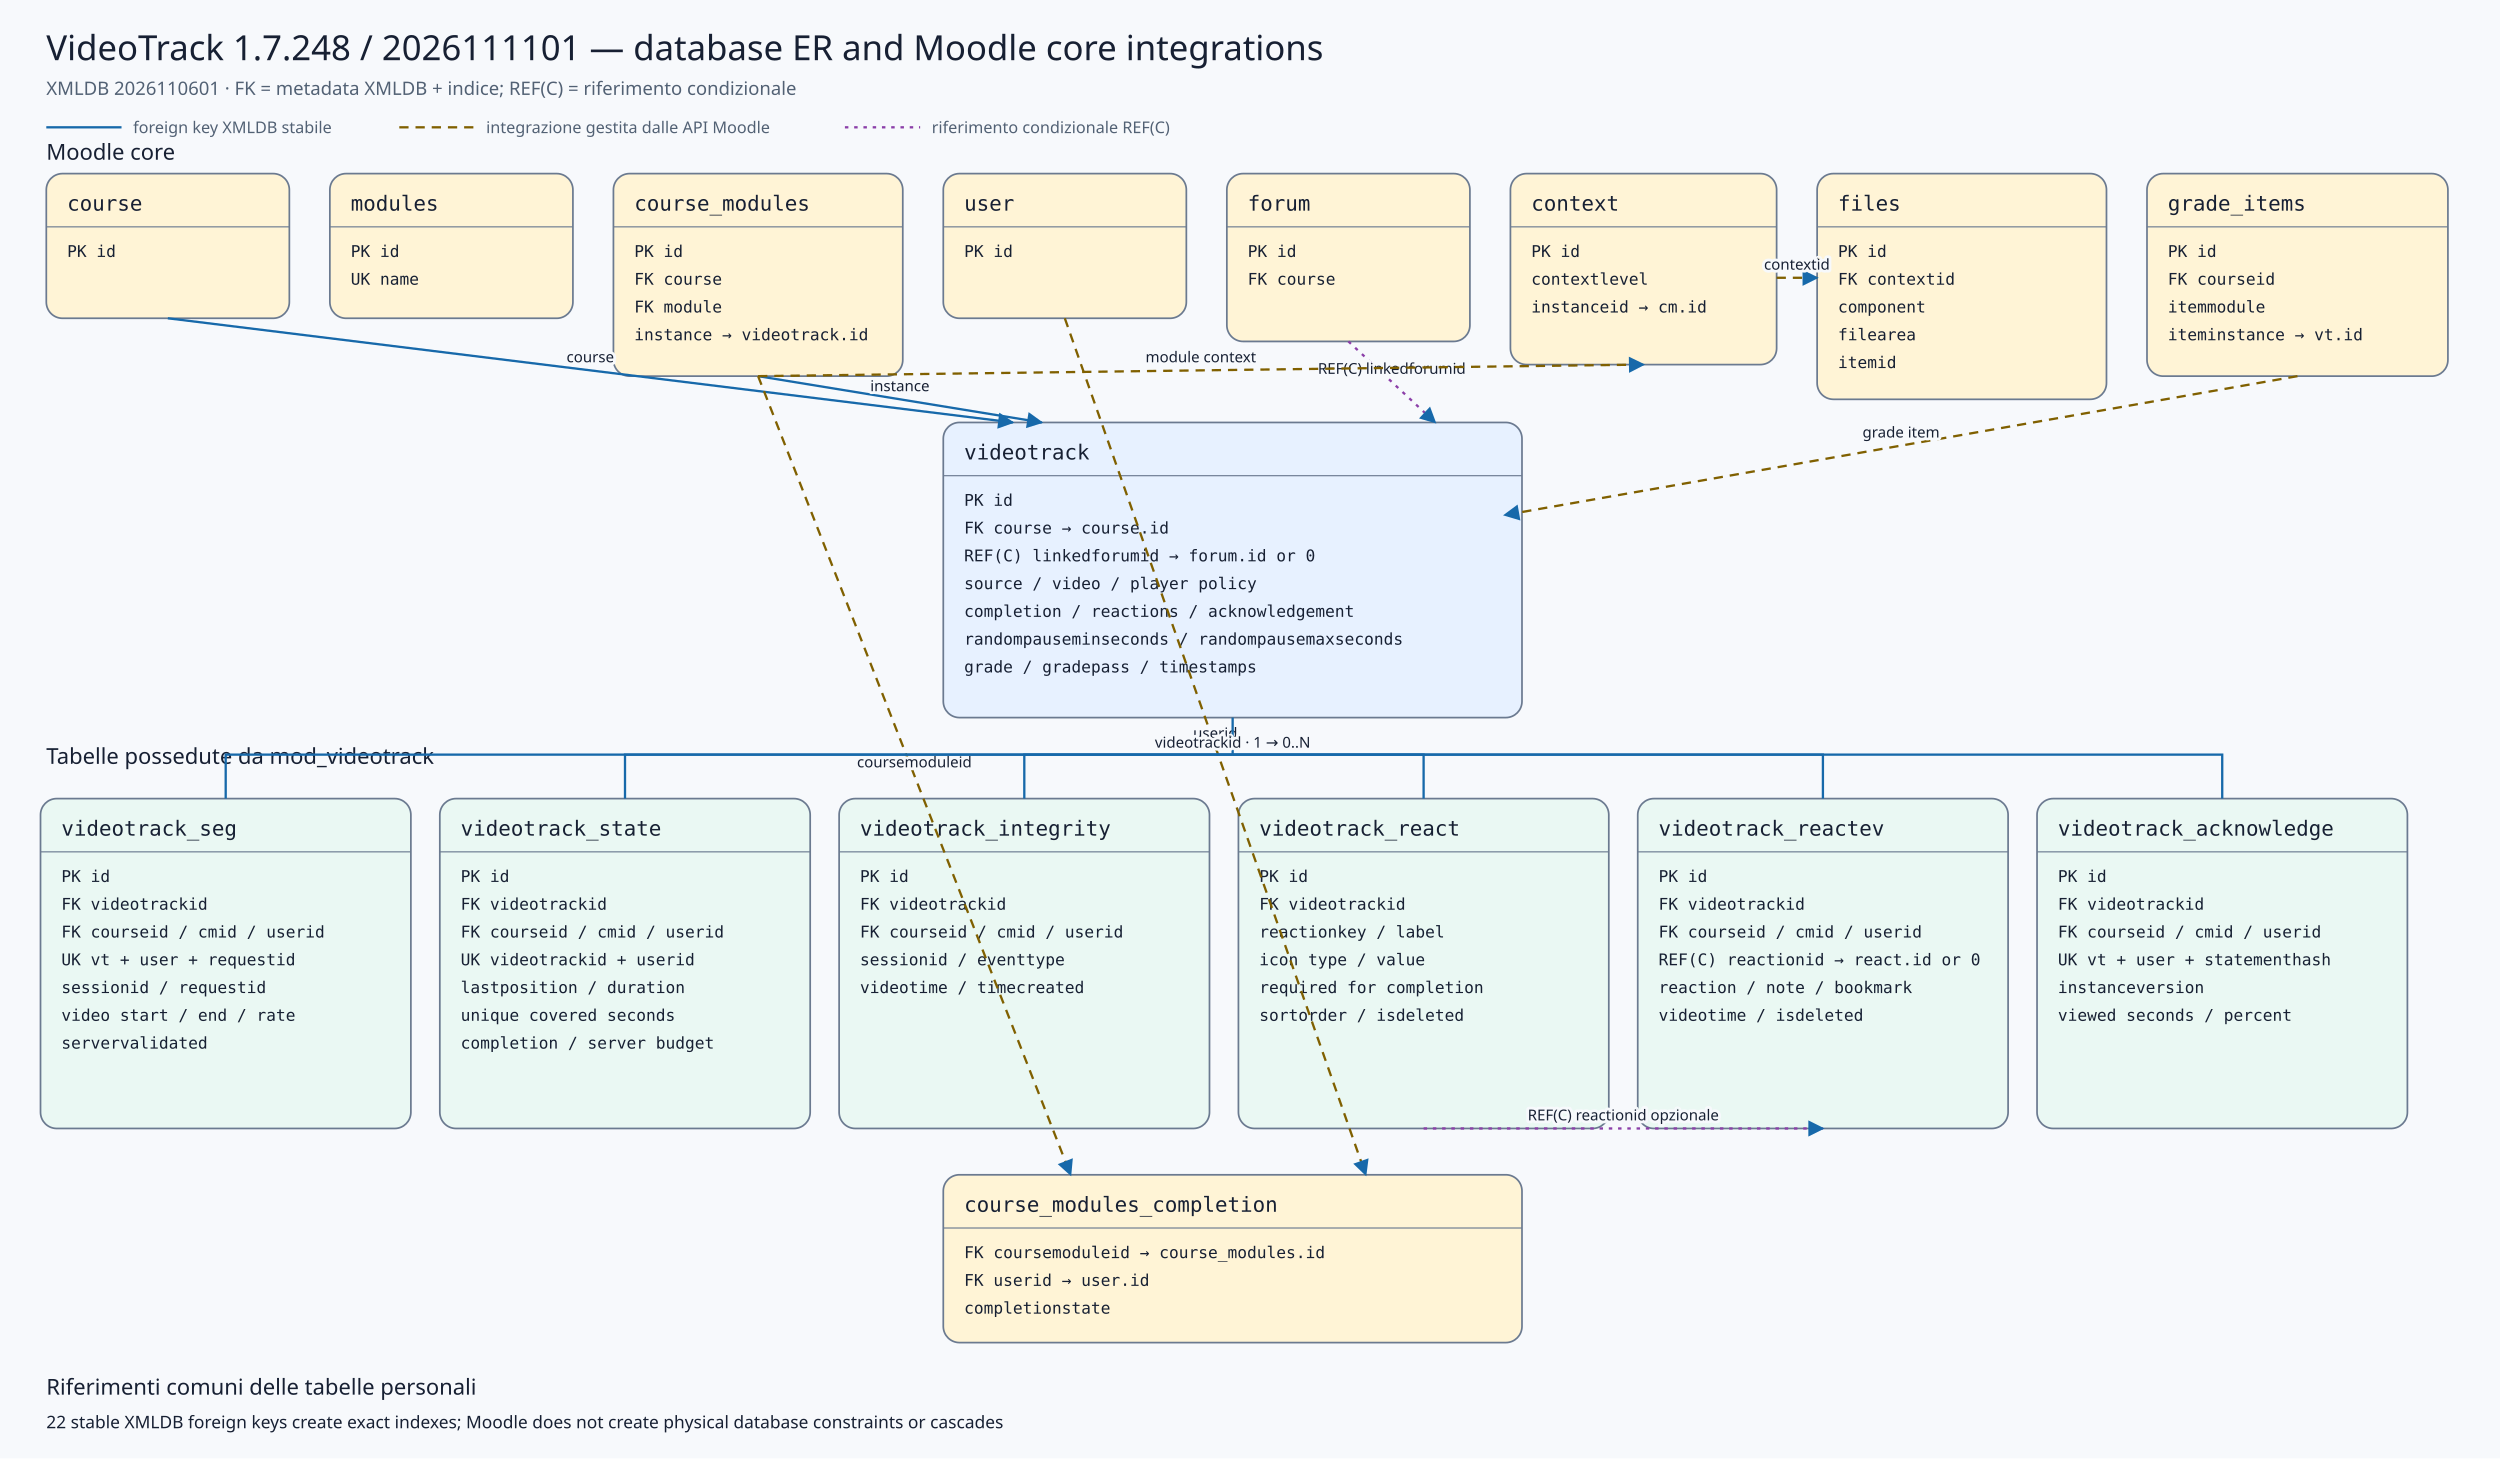
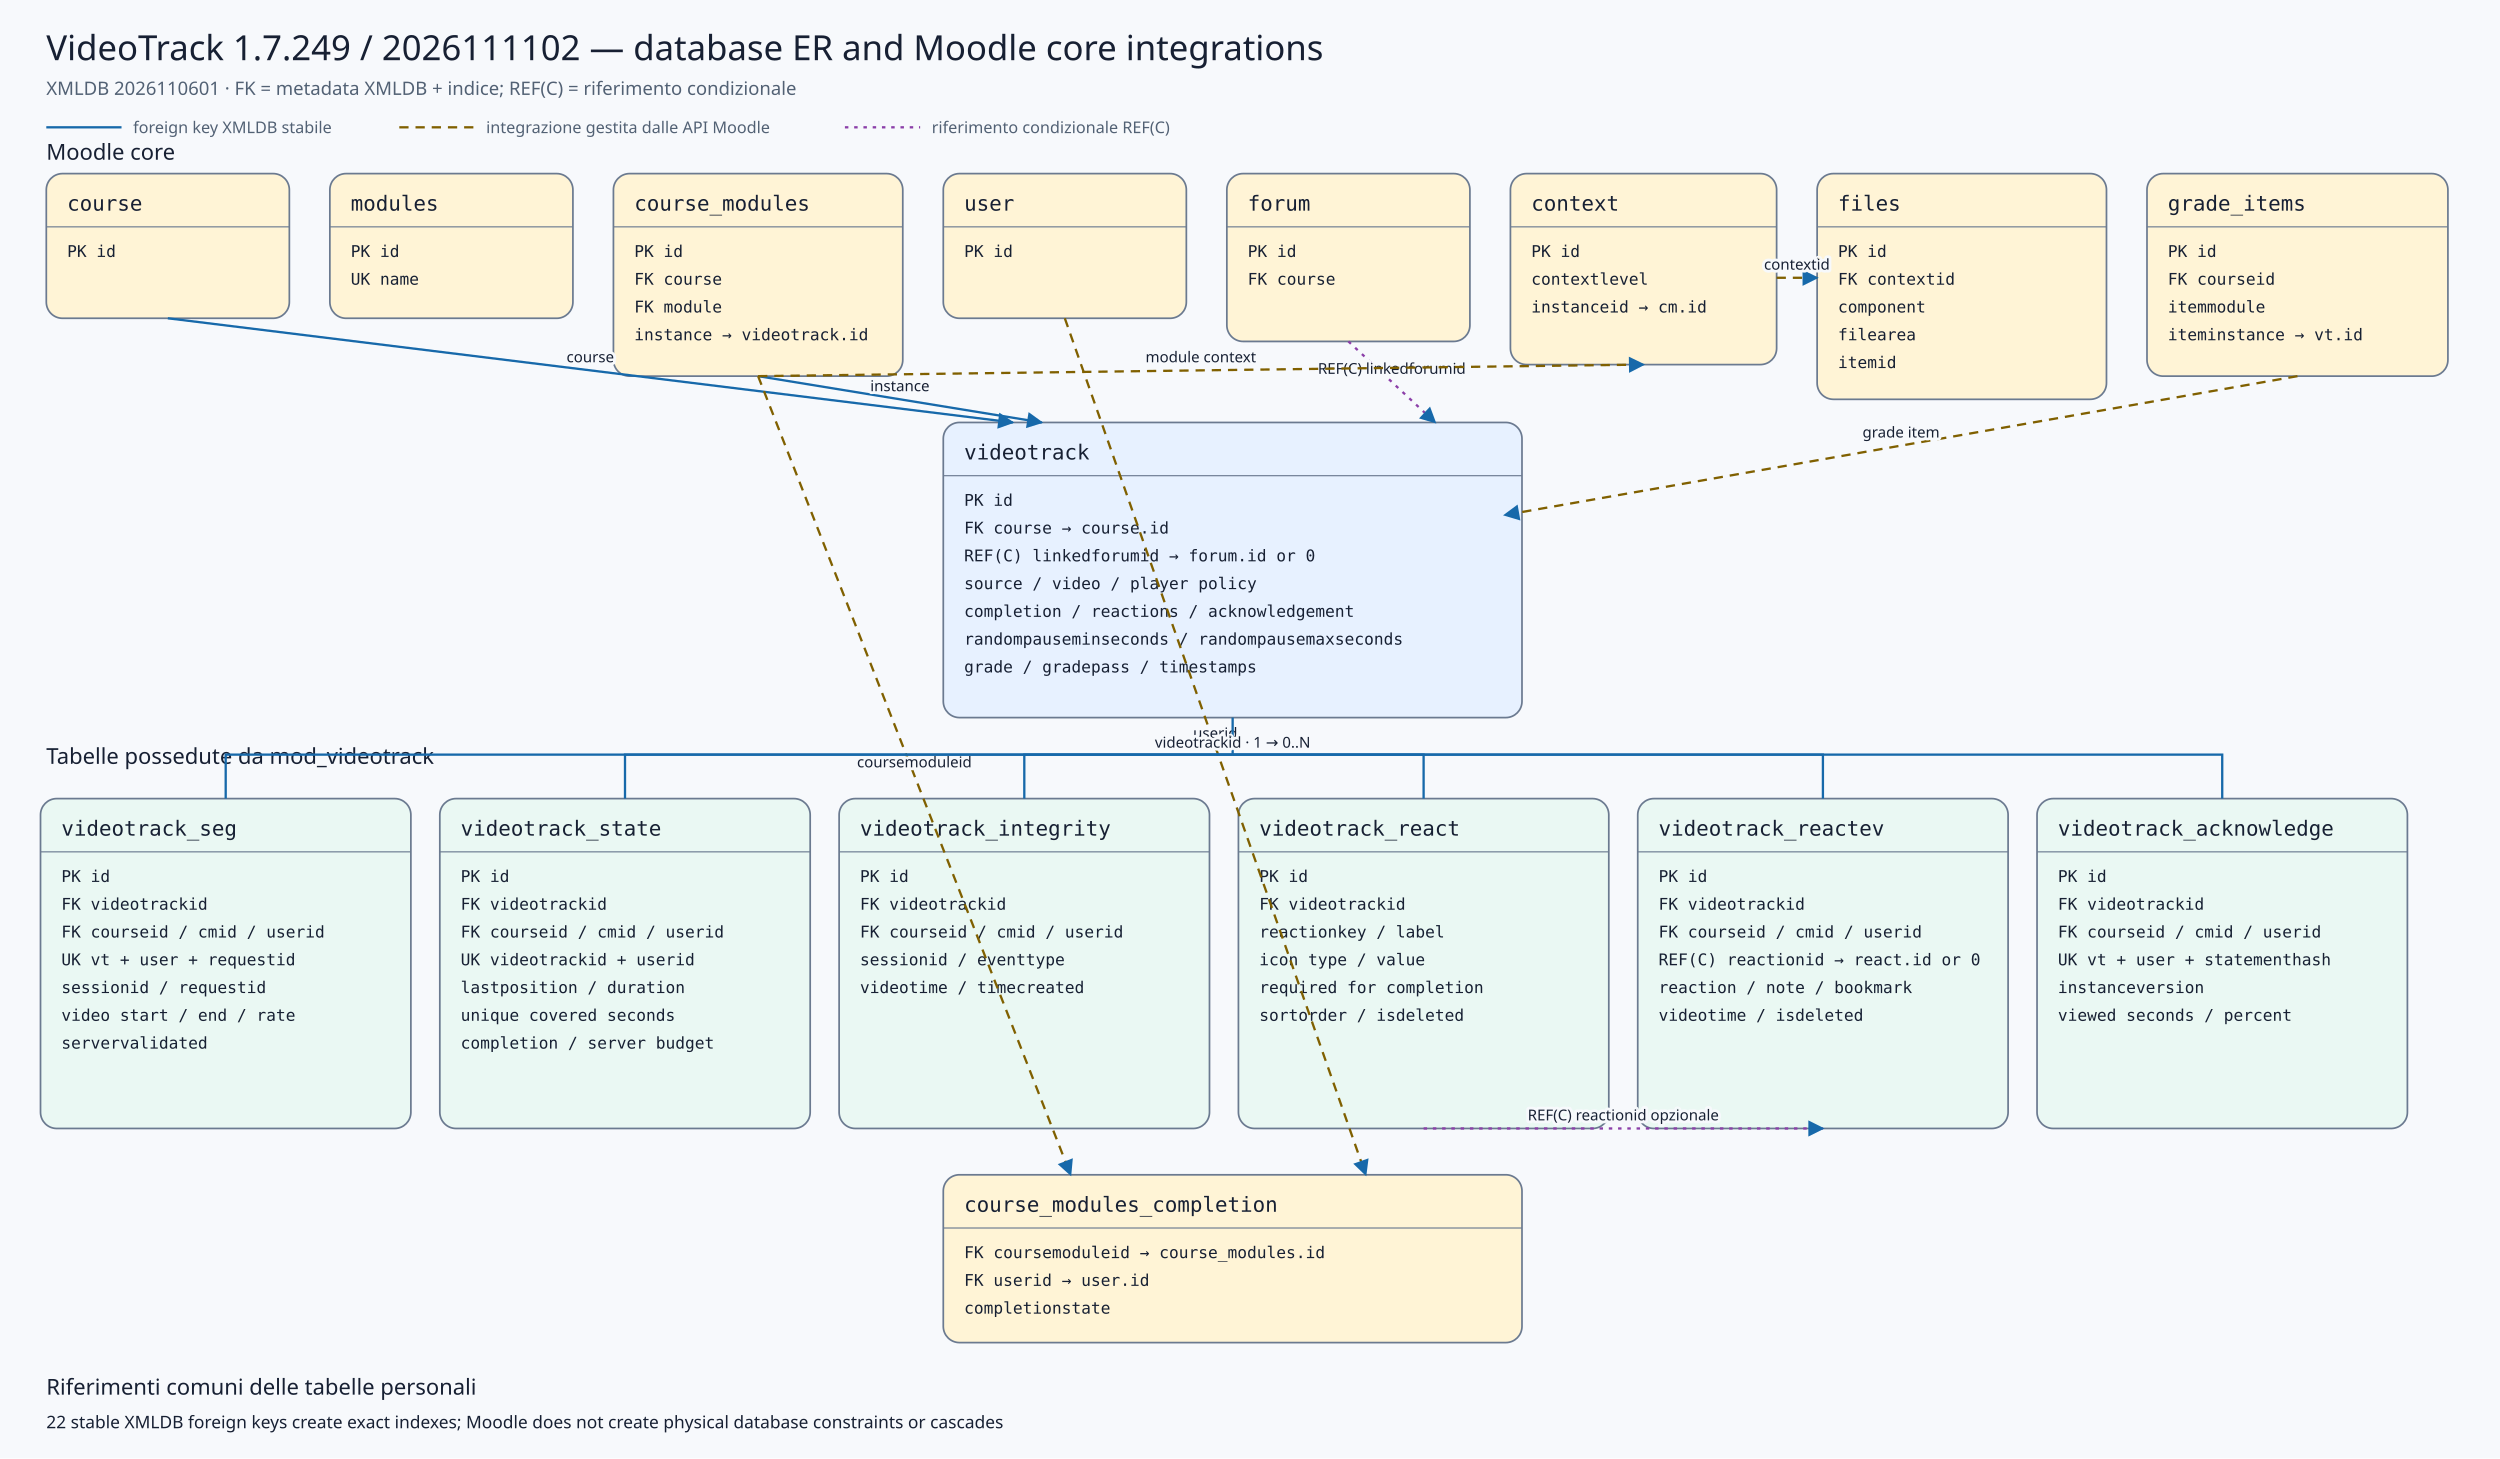
<svg xmlns="http://www.w3.org/2000/svg" viewBox="0 0 2160 1260" width="2160" height="1260" role="img" aria-labelledby="title desc">
  <defs>
    <marker id="arrow" viewBox="0 0 10 10" refX="9" refY="5" markerWidth="7" markerHeight="7" orient="auto-start-reverse">
      <path d="M 0 0 L 10 5 L 0 10 z" />
    </marker>
    <marker id="conditionalarrow" viewBox="0 0 10 10" refX="9" refY="5" markerWidth="7" markerHeight="7" orient="auto-start-reverse">
      <path d="M 0 0 L 10 5 L 0 10 z" fill="#8b3fa8" />
    </marker>
    <style>
    .background{fill:#f7f9fc} .title{font:500 30px system-ui,sans-serif;fill:#172033} .subtitle{font:400 16px system-ui,sans-serif;fill:#526174}
    .section{font:500 19px system-ui,sans-serif;fill:#172033} .entity rect{stroke:#6b7a90;stroke-width:1.5} .entity line{stroke:#6b7a90}
    .entity.core rect{fill:#fff4d6} .entity.plugin rect{fill:#e7f1ff} .entity.child rect{fill:#eaf8f3}
    .entity-title{font:500 18px ui-monospace,SFMono-Regular,Consolas,monospace;fill:#172033} .entity-row{font:400 14px ui-monospace,SFMono-Regular,Consolas,monospace;fill:#172033}
    .relation{fill:none;stroke:#1769aa;stroke-width:2} .conditional{fill:none;stroke:#8b3fa8;stroke-width:2;stroke-dasharray:3 5} .indirect{fill:none;stroke:#806000;stroke-width:2;stroke-dasharray:8 6} marker path{fill:#1769aa}
    .edge-label{font:500 13px system-ui,sans-serif;fill:#172033;text-anchor:middle;paint-order:stroke;stroke:#f7f9fc;stroke-width:5px;stroke-linejoin:round}
    .legend{font:400 14px system-ui,sans-serif;fill:#526174} .note{font:400 15px system-ui,sans-serif;fill:#172033}
  </style>
  </defs>
  <rect class="background" x="0" y="0" width="2160" height="1260" />
-   <text class="title" x="40" y="52">VideoTrack 1.7.248 / 2026111101 — database ER and Moodle core integrations</text>
+   <text class="title" x="40" y="52">VideoTrack 1.7.249 / 2026111102 — database ER and Moodle core integrations</text>
  <text class="subtitle" x="40" y="82">XMLDB 2026110601 · FK = metadata XMLDB + indice; REF(C) = riferimento condizionale</text>
  <line class="relation" x1="40" y1="110" x2="105" y2="110" />
  <text class="legend" x="115" y="115">foreign key XMLDB stabile</text>
  <line class="indirect" x1="345" y1="110" x2="410" y2="110" />
  <text class="legend" x="420" y="115">integrazione gestita dalle API Moodle</text>
  <line class="conditional" x1="730" y1="110" x2="795" y2="110" />
  <text class="legend" x="805" y="115">riferimento condizionale REF(C)</text>
  <text class="section" x="40" y="138">Moodle core</text>
  <text class="section" x="40" y="660">Tabelle possedute da mod_videotrack</text>
  <g class="entity core">
    <rect x="40" y="150" width="210" height="125" rx="14" />
    <text class="entity-title" x="58" y="182">course</text>
    <line x1="40" y1="196" x2="250" y2="196" />
    <text class="entity-row" x="58" y="222">PK id</text>
  </g>
  <g class="entity core">
    <rect x="285" y="150" width="210" height="125" rx="14" />
    <text class="entity-title" x="303" y="182">modules</text>
    <line x1="285" y1="196" x2="495" y2="196" />
    <text class="entity-row" x="303" y="222">PK id</text>
    <text class="entity-row" x="303" y="246">UK name</text>
  </g>
  <g class="entity core">
    <rect x="530" y="150" width="250" height="175" rx="14" />
    <text class="entity-title" x="548" y="182">course_modules</text>
    <line x1="530" y1="196" x2="780" y2="196" />
    <text class="entity-row" x="548" y="222">PK id</text>
    <text class="entity-row" x="548" y="246">FK course</text>
    <text class="entity-row" x="548" y="270">FK module</text>
    <text class="entity-row" x="548" y="294">instance → videotrack.id</text>
  </g>
  <g class="entity core">
    <rect x="815" y="150" width="210" height="125" rx="14" />
    <text class="entity-title" x="833" y="182">user</text>
    <line x1="815" y1="196" x2="1025" y2="196" />
    <text class="entity-row" x="833" y="222">PK id</text>
  </g>
  <g class="entity core">
    <rect x="1060" y="150" width="210" height="145" rx="14" />
    <text class="entity-title" x="1078" y="182">forum</text>
    <line x1="1060" y1="196" x2="1270" y2="196" />
    <text class="entity-row" x="1078" y="222">PK id</text>
    <text class="entity-row" x="1078" y="246">FK course</text>
  </g>
  <g class="entity core">
    <rect x="1305" y="150" width="230" height="165" rx="14" />
    <text class="entity-title" x="1323" y="182">context</text>
    <line x1="1305" y1="196" x2="1535" y2="196" />
    <text class="entity-row" x="1323" y="222">PK id</text>
    <text class="entity-row" x="1323" y="246">contextlevel</text>
    <text class="entity-row" x="1323" y="270">instanceid → cm.id</text>
  </g>
  <g class="entity core">
    <rect x="1570" y="150" width="250" height="195" rx="14" />
    <text class="entity-title" x="1588" y="182">files</text>
    <line x1="1570" y1="196" x2="1820" y2="196" />
    <text class="entity-row" x="1588" y="222">PK id</text>
    <text class="entity-row" x="1588" y="246">FK contextid</text>
    <text class="entity-row" x="1588" y="270">component</text>
    <text class="entity-row" x="1588" y="294">filearea</text>
    <text class="entity-row" x="1588" y="318">itemid</text>
  </g>
  <g class="entity core">
    <rect x="1855" y="150" width="260" height="175" rx="14" />
    <text class="entity-title" x="1873" y="182">grade_items</text>
    <line x1="1855" y1="196" x2="2115" y2="196" />
    <text class="entity-row" x="1873" y="222">PK id</text>
    <text class="entity-row" x="1873" y="246">FK courseid</text>
    <text class="entity-row" x="1873" y="270">itemmodule</text>
    <text class="entity-row" x="1873" y="294">iteminstance → vt.id</text>
  </g>
  <g class="entity plugin">
    <rect x="815" y="365" width="500" height="255" rx="14" />
    <text class="entity-title" x="833" y="397">videotrack</text>
    <line x1="815" y1="411" x2="1315" y2="411" />
    <text class="entity-row" x="833" y="437">PK id</text>
    <text class="entity-row" x="833" y="461">FK course → course.id</text>
    <text class="entity-row" x="833" y="485">REF(C) linkedforumid → forum.id or 0</text>
    <text class="entity-row" x="833" y="509">source / video / player policy</text>
    <text class="entity-row" x="833" y="533">completion / reactions / acknowledgement</text>
    <text class="entity-row" x="833" y="557">randompauseminseconds / randompausemaxseconds</text>
    <text class="entity-row" x="833" y="581">grade / gradepass / timestamps</text>
  </g>
  <g class="entity core">
    <rect x="815" y="1015" width="500" height="145" rx="14" />
    <text class="entity-title" x="833" y="1047">course_modules_completion</text>
    <line x1="815" y1="1061" x2="1315" y2="1061" />
    <text class="entity-row" x="833" y="1087">FK coursemoduleid → course_modules.id</text>
    <text class="entity-row" x="833" y="1111">FK userid → user.id</text>
    <text class="entity-row" x="833" y="1135">completionstate</text>
  </g>
  <g class="entity child">
    <rect x="35" y="690" width="320" height="285" rx="14" />
    <text class="entity-title" x="53" y="722">videotrack_seg</text>
    <line x1="35" y1="736" x2="355" y2="736" />
    <text class="entity-row" x="53" y="762">PK id</text>
    <text class="entity-row" x="53" y="786">FK videotrackid</text>
    <text class="entity-row" x="53" y="810">FK courseid / cmid / userid</text>
    <text class="entity-row" x="53" y="834">UK vt + user + requestid</text>
    <text class="entity-row" x="53" y="858">sessionid / requestid</text>
    <text class="entity-row" x="53" y="882">video start / end / rate</text>
    <text class="entity-row" x="53" y="906">servervalidated</text>
  </g>
  <g class="entity child">
    <rect x="380" y="690" width="320" height="285" rx="14" />
    <text class="entity-title" x="398" y="722">videotrack_state</text>
    <line x1="380" y1="736" x2="700" y2="736" />
    <text class="entity-row" x="398" y="762">PK id</text>
    <text class="entity-row" x="398" y="786">FK videotrackid</text>
    <text class="entity-row" x="398" y="810">FK courseid / cmid / userid</text>
    <text class="entity-row" x="398" y="834">UK videotrackid + userid</text>
    <text class="entity-row" x="398" y="858">lastposition / duration</text>
    <text class="entity-row" x="398" y="882">unique covered seconds</text>
    <text class="entity-row" x="398" y="906">completion / server budget</text>
  </g>
  <g class="entity child">
    <rect x="725" y="690" width="320" height="285" rx="14" />
    <text class="entity-title" x="743" y="722">videotrack_integrity</text>
    <line x1="725" y1="736" x2="1045" y2="736" />
    <text class="entity-row" x="743" y="762">PK id</text>
    <text class="entity-row" x="743" y="786">FK videotrackid</text>
    <text class="entity-row" x="743" y="810">FK courseid / cmid / userid</text>
    <text class="entity-row" x="743" y="834">sessionid / eventtype</text>
    <text class="entity-row" x="743" y="858">videotime / timecreated</text>
  </g>
  <g class="entity child">
    <rect x="1070" y="690" width="320" height="285" rx="14" />
    <text class="entity-title" x="1088" y="722">videotrack_react</text>
    <line x1="1070" y1="736" x2="1390" y2="736" />
    <text class="entity-row" x="1088" y="762">PK id</text>
    <text class="entity-row" x="1088" y="786">FK videotrackid</text>
    <text class="entity-row" x="1088" y="810">reactionkey / label</text>
    <text class="entity-row" x="1088" y="834">icon type / value</text>
    <text class="entity-row" x="1088" y="858">required for completion</text>
    <text class="entity-row" x="1088" y="882">sortorder / isdeleted</text>
  </g>
  <g class="entity child">
    <rect x="1415" y="690" width="320" height="285" rx="14" />
    <text class="entity-title" x="1433" y="722">videotrack_reactev</text>
    <line x1="1415" y1="736" x2="1735" y2="736" />
    <text class="entity-row" x="1433" y="762">PK id</text>
    <text class="entity-row" x="1433" y="786">FK videotrackid</text>
    <text class="entity-row" x="1433" y="810">FK courseid / cmid / userid</text>
    <text class="entity-row" x="1433" y="834">REF(C) reactionid → react.id or 0</text>
    <text class="entity-row" x="1433" y="858">reaction / note / bookmark</text>
    <text class="entity-row" x="1433" y="882">videotime / isdeleted</text>
  </g>
  <g class="entity child">
    <rect x="1760" y="690" width="320" height="285" rx="14" />
    <text class="entity-title" x="1778" y="722">videotrack_acknowledge</text>
    <line x1="1760" y1="736" x2="2080" y2="736" />
    <text class="entity-row" x="1778" y="762">PK id</text>
    <text class="entity-row" x="1778" y="786">FK videotrackid</text>
    <text class="entity-row" x="1778" y="810">FK courseid / cmid / userid</text>
    <text class="entity-row" x="1778" y="834">UK vt + user + statementhash</text>
    <text class="entity-row" x="1778" y="858">instanceversion</text>
    <text class="entity-row" x="1778" y="882">viewed seconds / percent</text>
  </g>
  <path class="relation" d="M145,275 L875,365" marker-end="url(#arrow)" />
  <text class="edge-label" x="510.0" y="313.0">course</text>
  <path class="relation" d="M655,325 L900,365" marker-end="url(#arrow)" />
  <text class="edge-label" x="777.5" y="338.0">instance</text>
  <path class="conditional" d="M1165,295 L1240,365" marker-end="url(#conditionalarrow)" />
  <text class="edge-label" x="1202.5" y="323.0">REF(C) linkedforumid</text>
  <path class="indirect" d="M1985,325 L1300,445" marker-end="url(#arrow)" />
  <text class="edge-label" x="1642.5" y="378.0">grade item</text>
  <path class="indirect" d="M655,325 L925,1015" marker-end="url(#arrow)" />
  <text class="edge-label" x="790.0" y="663.0">coursemoduleid</text>
  <path class="indirect" d="M920,275 L1180,1015" marker-end="url(#arrow)" />
  <text class="edge-label" x="1050.0" y="638.0">userid</text>
  <path class="indirect" d="M655,325 L1420,315" marker-end="url(#arrow)" />
  <text class="edge-label" x="1037.5" y="313.0">module context</text>
  <path class="indirect" d="M1535,240 L1570,240" marker-end="url(#arrow)" />
  <text class="edge-label" x="1552.5" y="233.0">contextid</text>
  <path class="relation" d="M1065,620 L1065,652 L195,652 L195,690" />
  <path class="relation" d="M1065,652 L540,652 L540,690" />
  <path class="relation" d="M1065,652 L885,652 L885,690" />
  <path class="relation" d="M1065,652 L1230,652 L1230,690" />
  <path class="relation" d="M1065,652 L1575,652 L1575,690" />
  <path class="relation" d="M1065,652 L1920,652 L1920,690" />
  <text class="edge-label" x="1065" y="646">videotrackid · 1 → 0..N</text>
  <path class="conditional" d="M1230,975 L1575,975" marker-end="url(#conditionalarrow)" />
  <text class="edge-label" x="1402.5" y="968.0">REF(C) reactionid opzionale</text>
  <text class="section" x="40" y="1205">Riferimenti comuni delle tabelle personali</text>
  <text class="note" x="40" y="1234">22 stable XMLDB foreign keys create exact indexes; Moodle does not create physical database constraints or cascades</text>
</svg>
